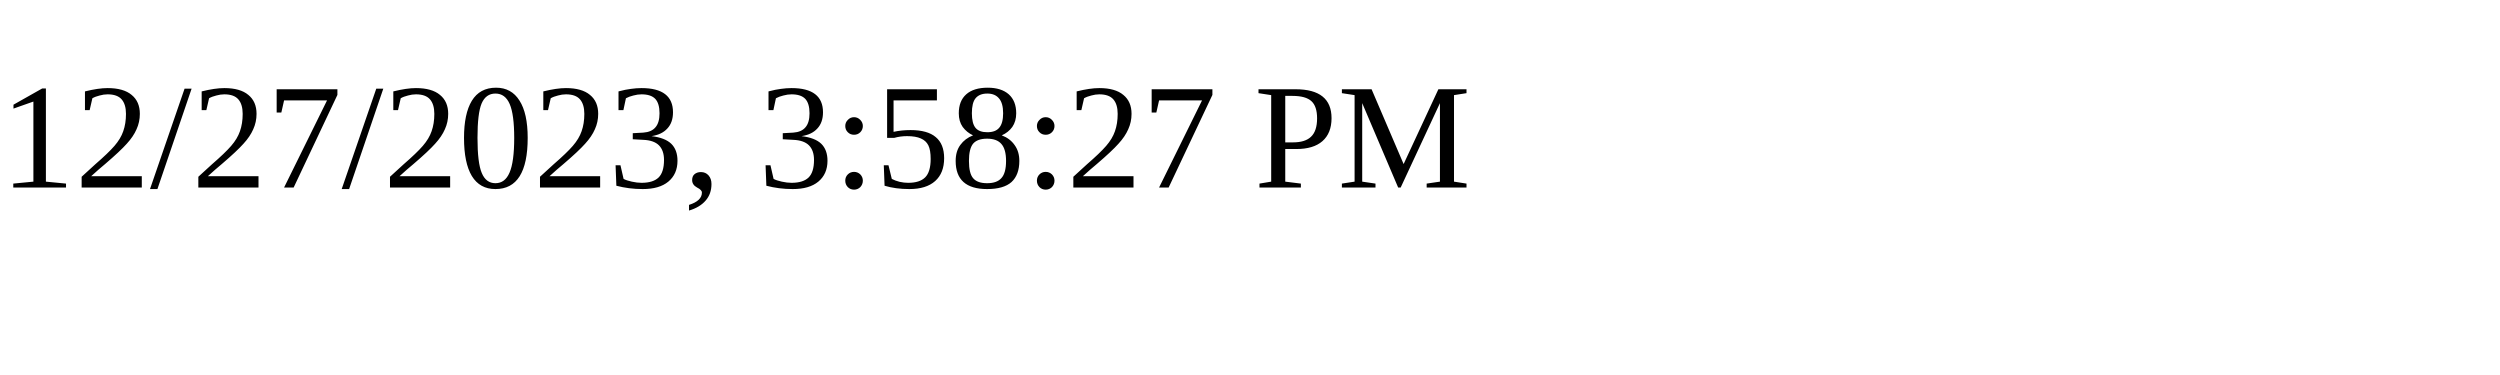
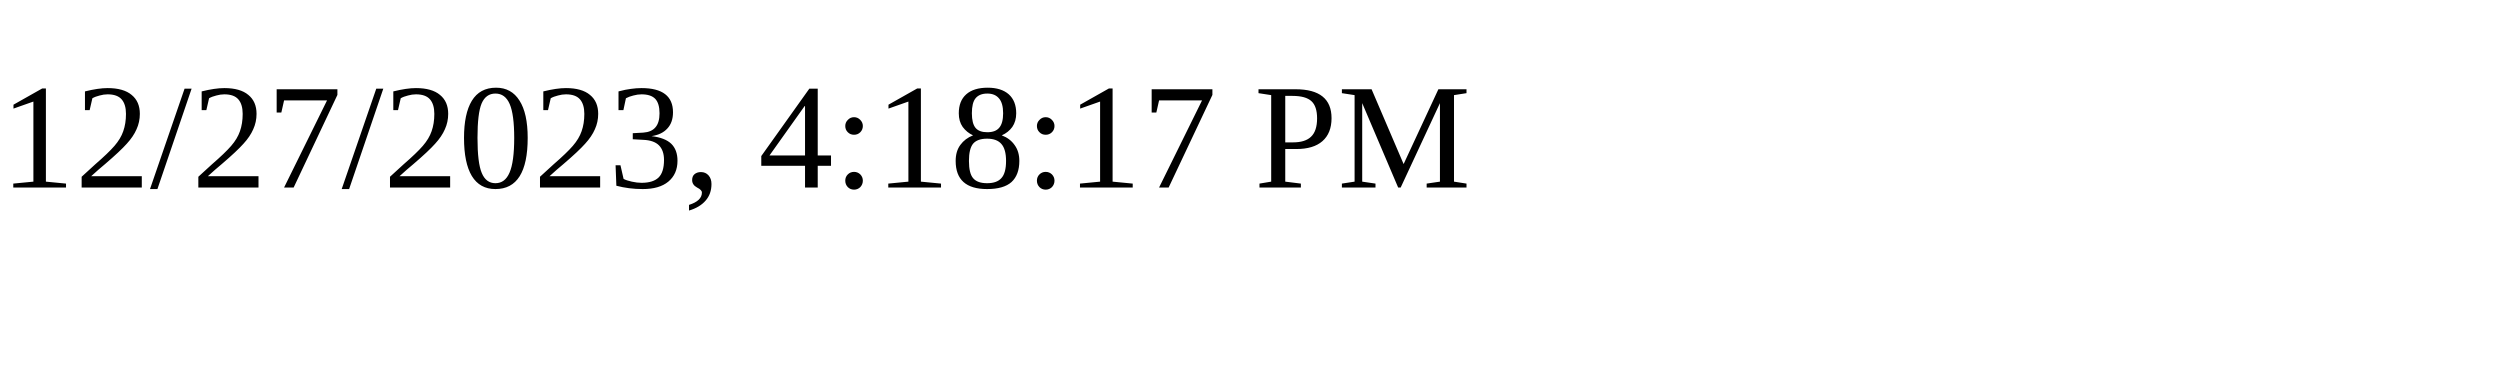
<svg xmlns="http://www.w3.org/2000/svg" height="30" width="200">
-   <text x="0" y="15">12/27/2023, 3:58:27 PM</text>
+   <text x="0" y="15">12/27/2023, 4:18:17 PM</text>
</svg>
